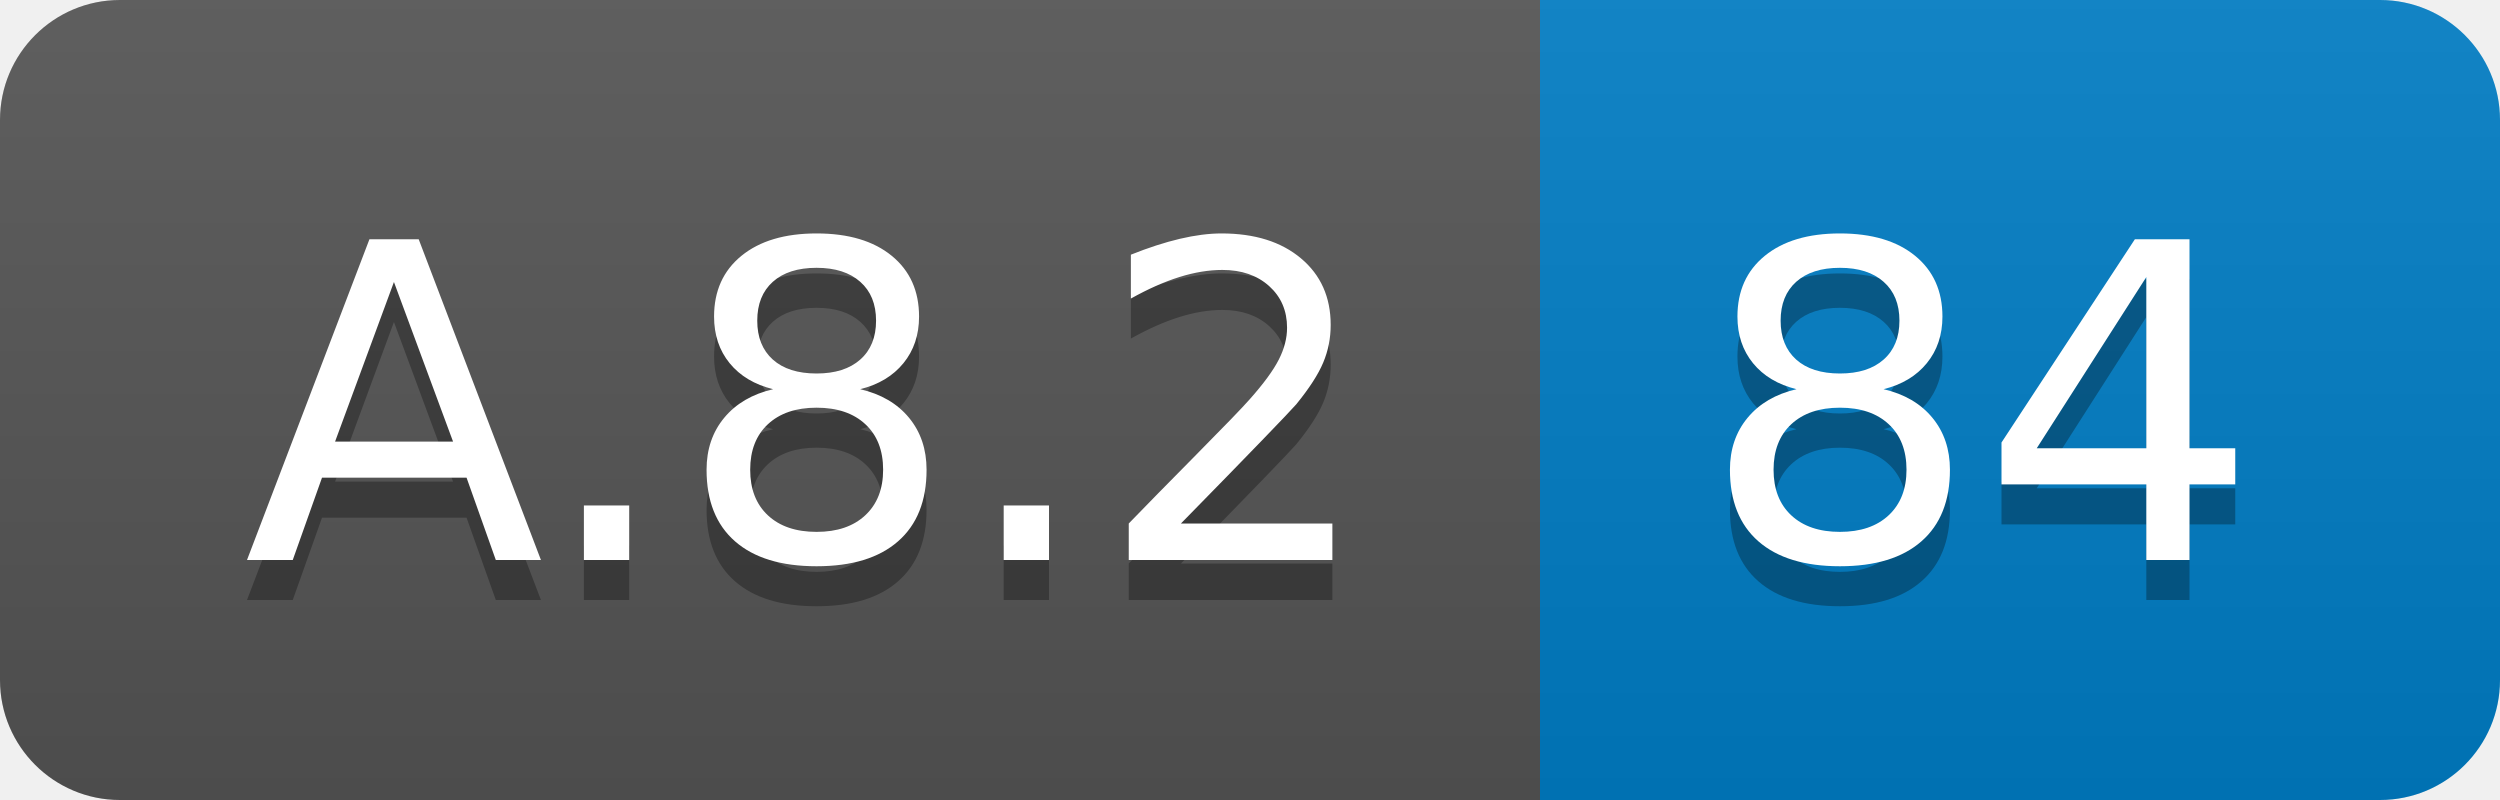
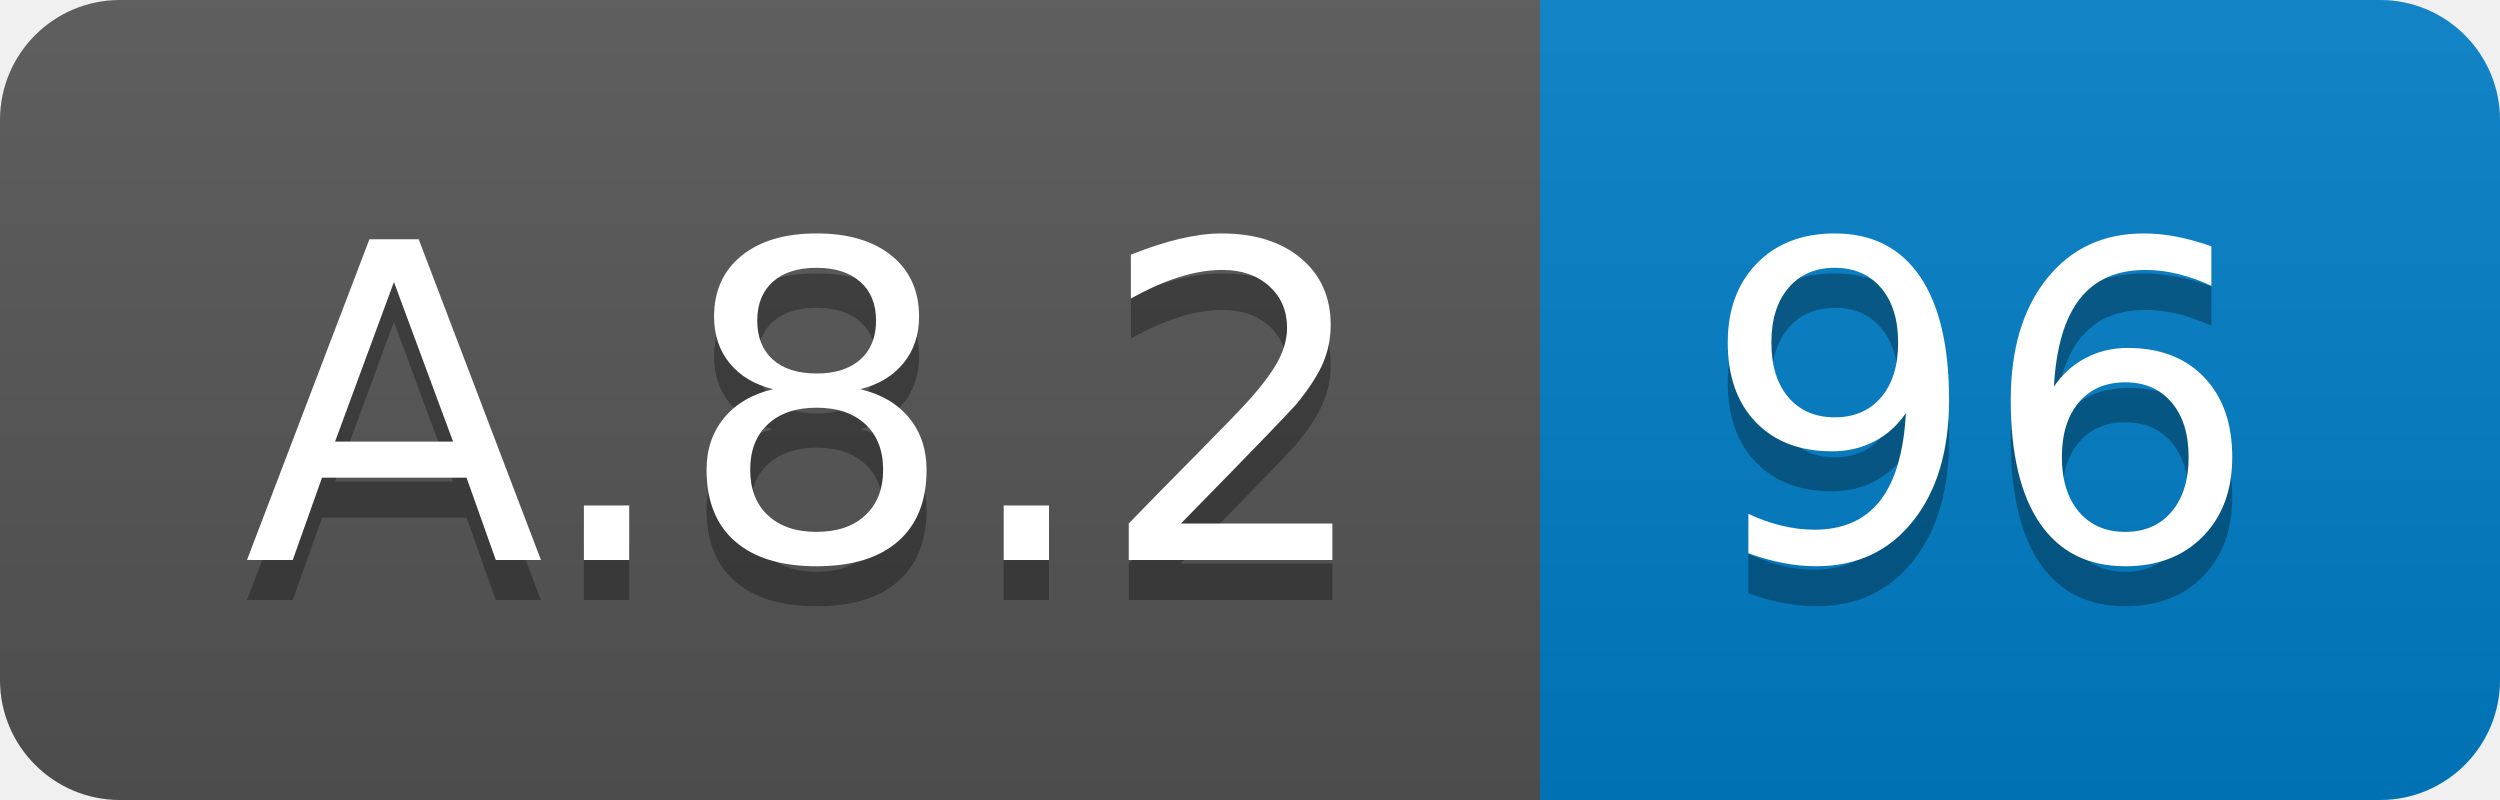
<svg xmlns="http://www.w3.org/2000/svg" width="62.5" height="20">
  <linearGradient id="smooth" x2="0" y2="100%">
    <stop offset="0" stop-color="#bbb" stop-opacity=".1" />
    <stop offset="1" stop-opacity=".1" />
  </linearGradient>
  <clipPath id="round">
    <rect width="62.5" height="20" rx="3" fill="#fff" />
  </clipPath>
  <g clip-path="url(#round)">
    <rect width="38.5" height="20" fill="#555" />
    <rect x="38.5" width="24.0" height="20" fill="#007ec6" />
    <rect width="62.5" height="20" fill="url(#smooth)" />
  </g>
  <g fill="#fff" text-anchor="middle" font-family="DejaVu Sans,Verdana,Geneva,sans-serif" font-size="110">
    <text x="202.5" y="150" fill="#010101" fill-opacity=".3" transform="scale(0.1)" textLength="285.0" lengthAdjust="spacing">A.8.2</text>
    <text x="202.5" y="140" transform="scale(0.1)" textLength="285.0" lengthAdjust="spacing">A.8.2</text>
-     <text x="495.0" y="150" fill="#010101" fill-opacity=".3" transform="scale(0.1)" textLength="140.0" lengthAdjust="spacing">84</text>
-     <text x="495.0" y="140" transform="scale(0.1)" textLength="140.0" lengthAdjust="spacing">84</text>
+     <text x="495.0" y="150" fill="#010101" fill-opacity=".3" transform="scale(0.1)" textLength="140.0" lengthAdjust="spacing">96</text>
+     <text x="495.0" y="140" transform="scale(0.1)" textLength="140.0" lengthAdjust="spacing">96</text>
  </g>
</svg>
